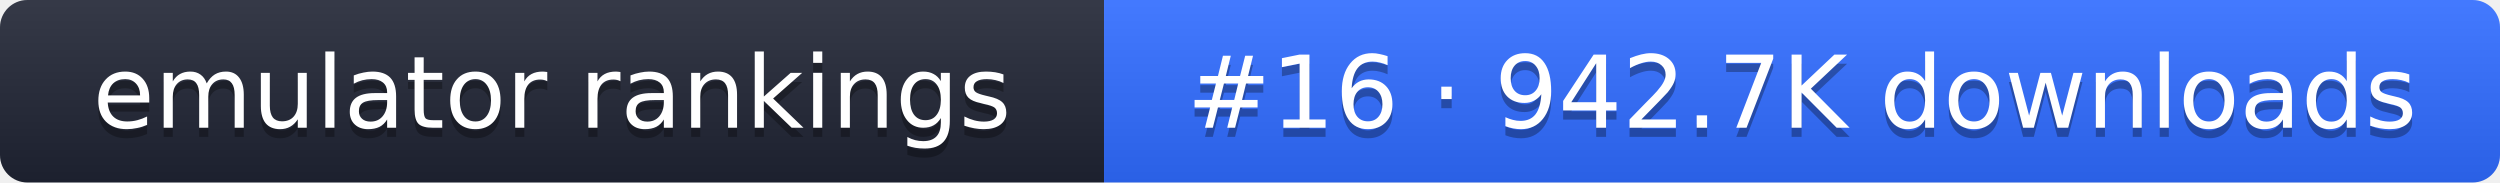
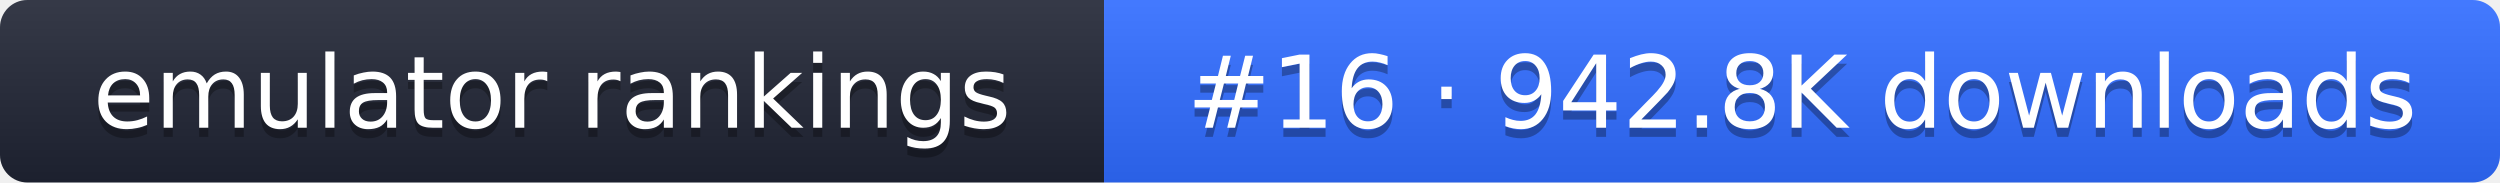
- <svg xmlns="http://www.w3.org/2000/svg" width="274" height="20" role="img" aria-label="emulator rankings: #16 · 942.7K downloads">
+ <svg xmlns="http://www.w3.org/2000/svg" width="274" height="20" role="img" aria-label="emulator rankings: #16 · 942.8K downloads">
  <linearGradient id="g" x2="0" y2="100%">
    <stop offset="0" stop-color="#fff" stop-opacity=".1" />
    <stop offset="1" stop-opacity=".1" />
  </linearGradient>
  <clipPath id="r">
    <rect width="274" height="20" rx="3" fill="#fff" />
  </clipPath>
  <g clip-path="url(#r)">
    <rect width="121" height="20" fill="#1f2433" />
    <rect x="121" width="153" height="20" fill="#2f6bff" />
    <rect width="274" height="20" fill="url(#g)" />
  </g>
  <g fill="#fff" text-anchor="middle" font-family="Verdana,DejaVu Sans,sans-serif" font-size="11">
    <text x="60.5" y="15" fill="#010101" fill-opacity=".3">emulator rankings</text>
    <text x="60.5" y="14">emulator rankings</text>
-     <text x="197.5" y="15" fill="#010101" fill-opacity=".3">#16 · 942.7K downloads</text>
-     <text x="197.5" y="14">#16 · 942.7K downloads</text>
+     <text x="197.5" y="15" fill="#010101" fill-opacity=".3">#16 · 942.8K downloads</text>
+     <text x="197.5" y="14">#16 · 942.8K downloads</text>
  </g>
</svg>
